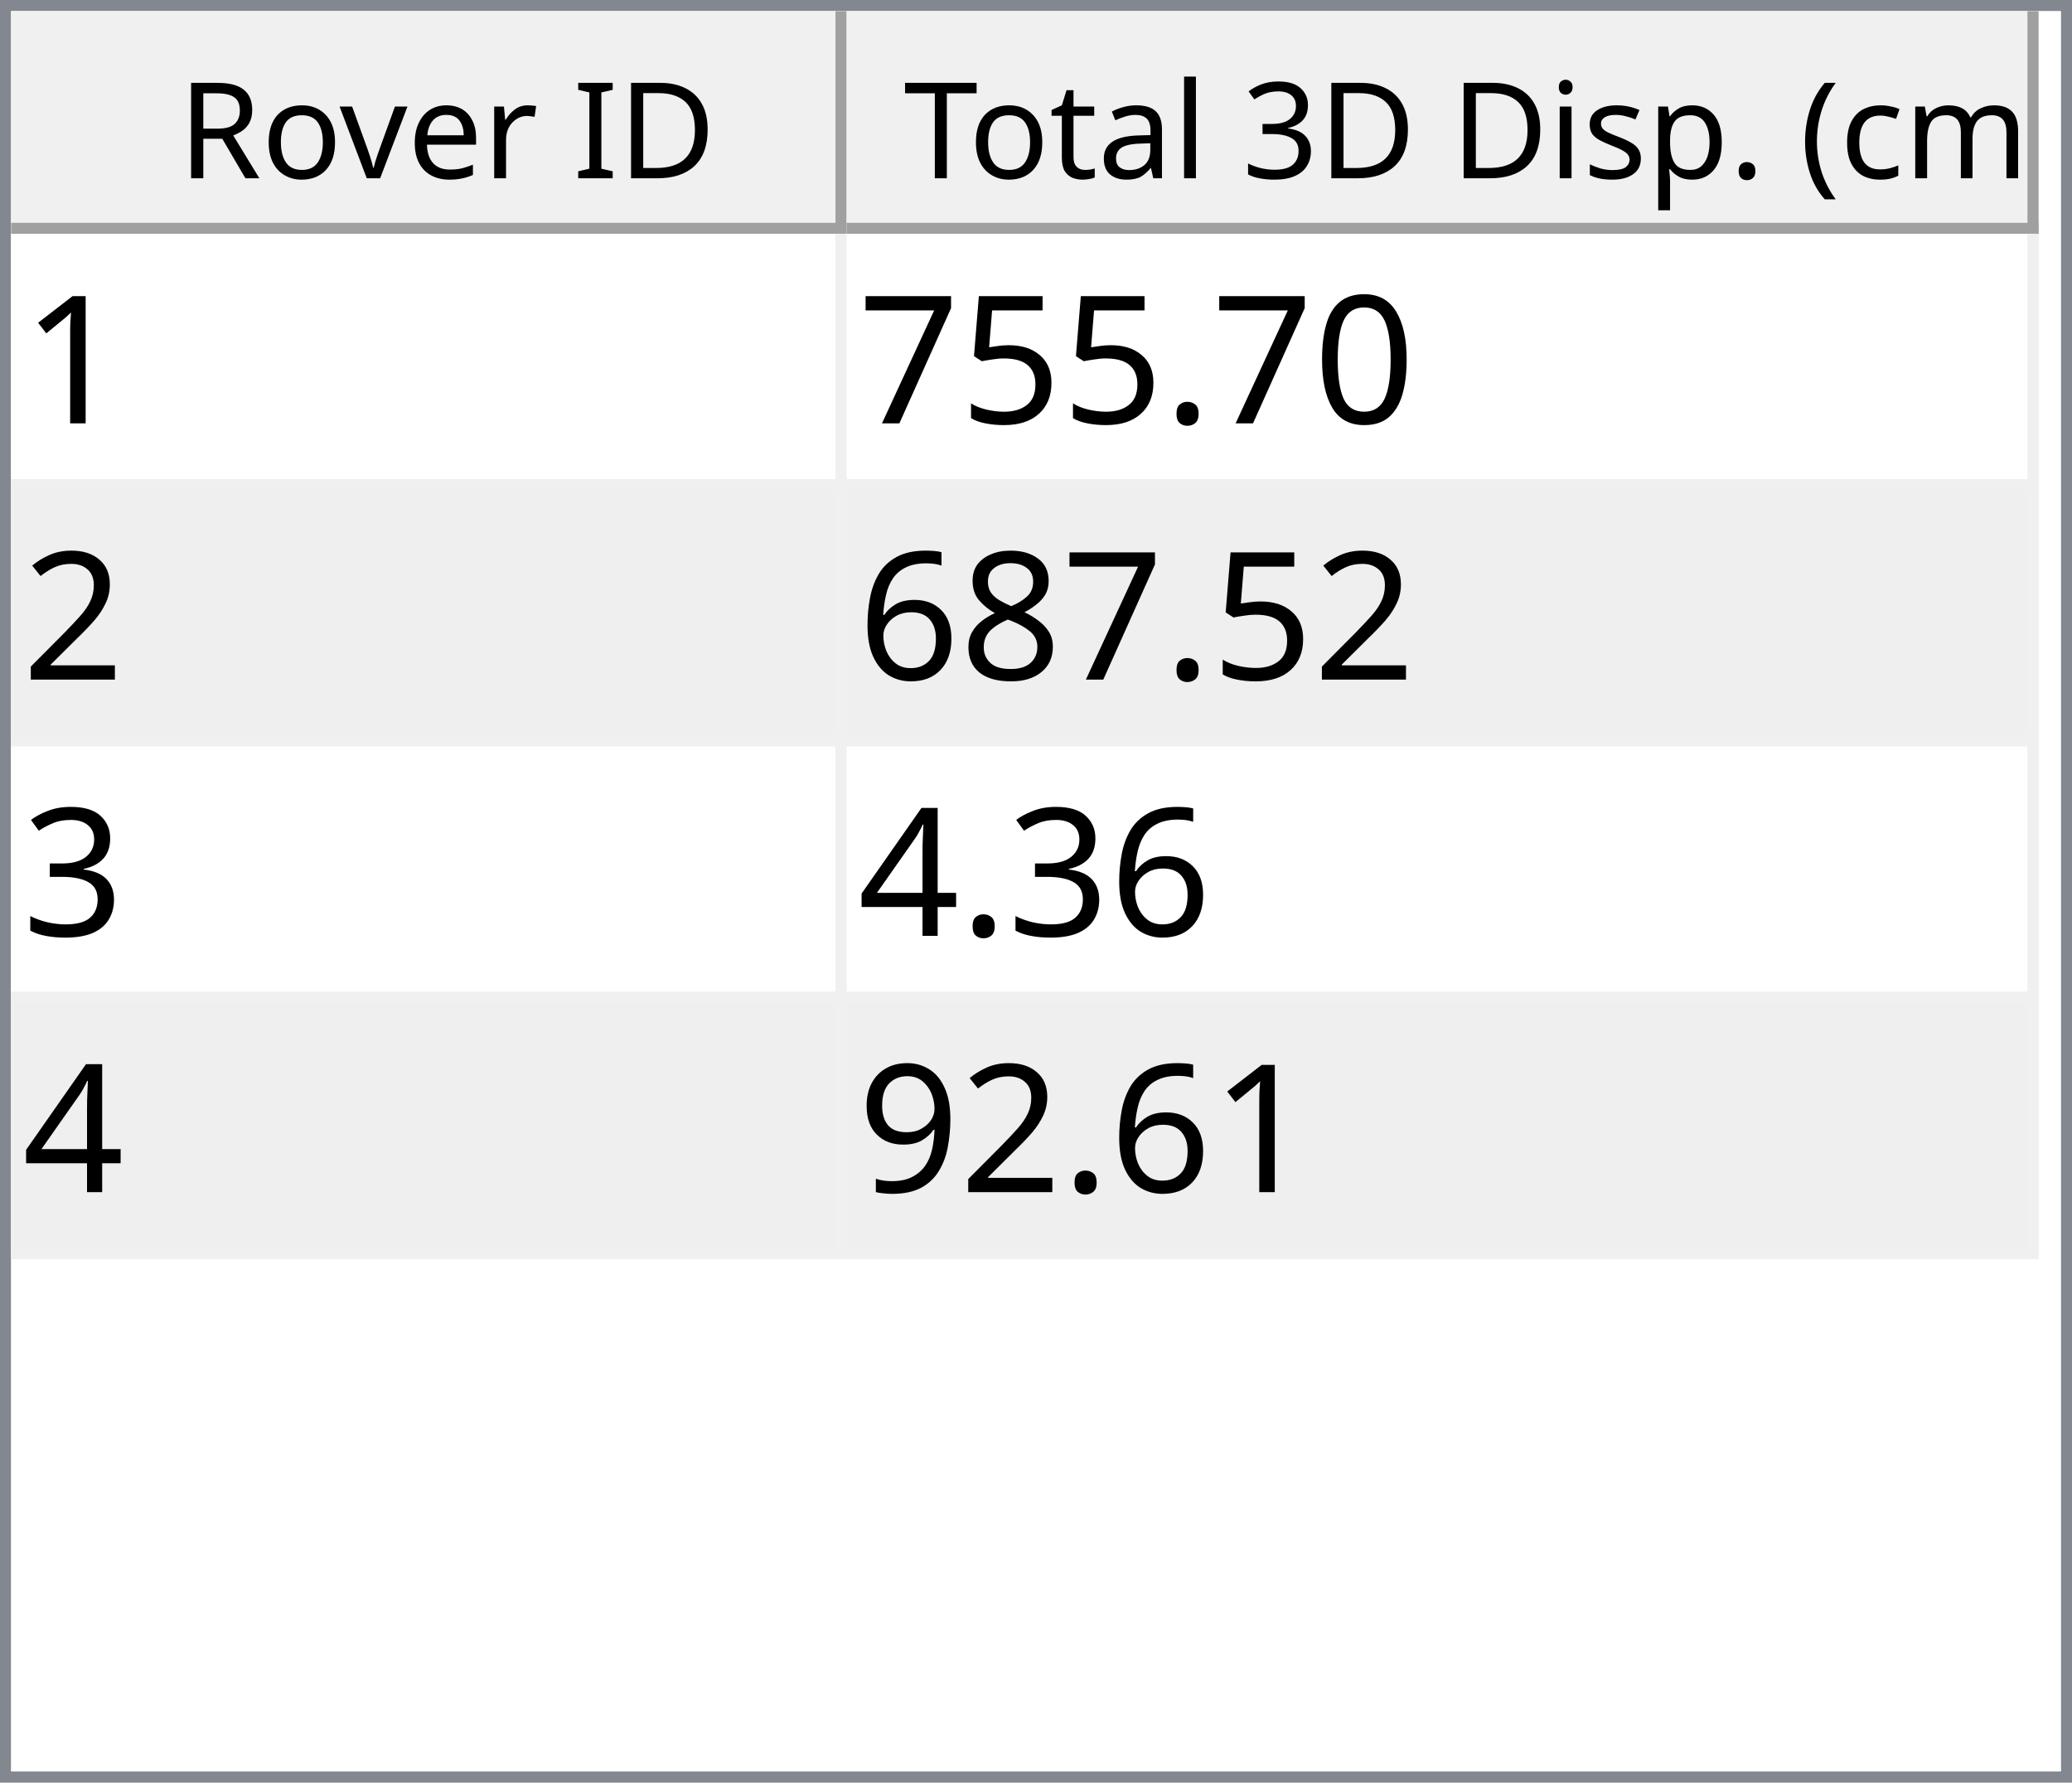
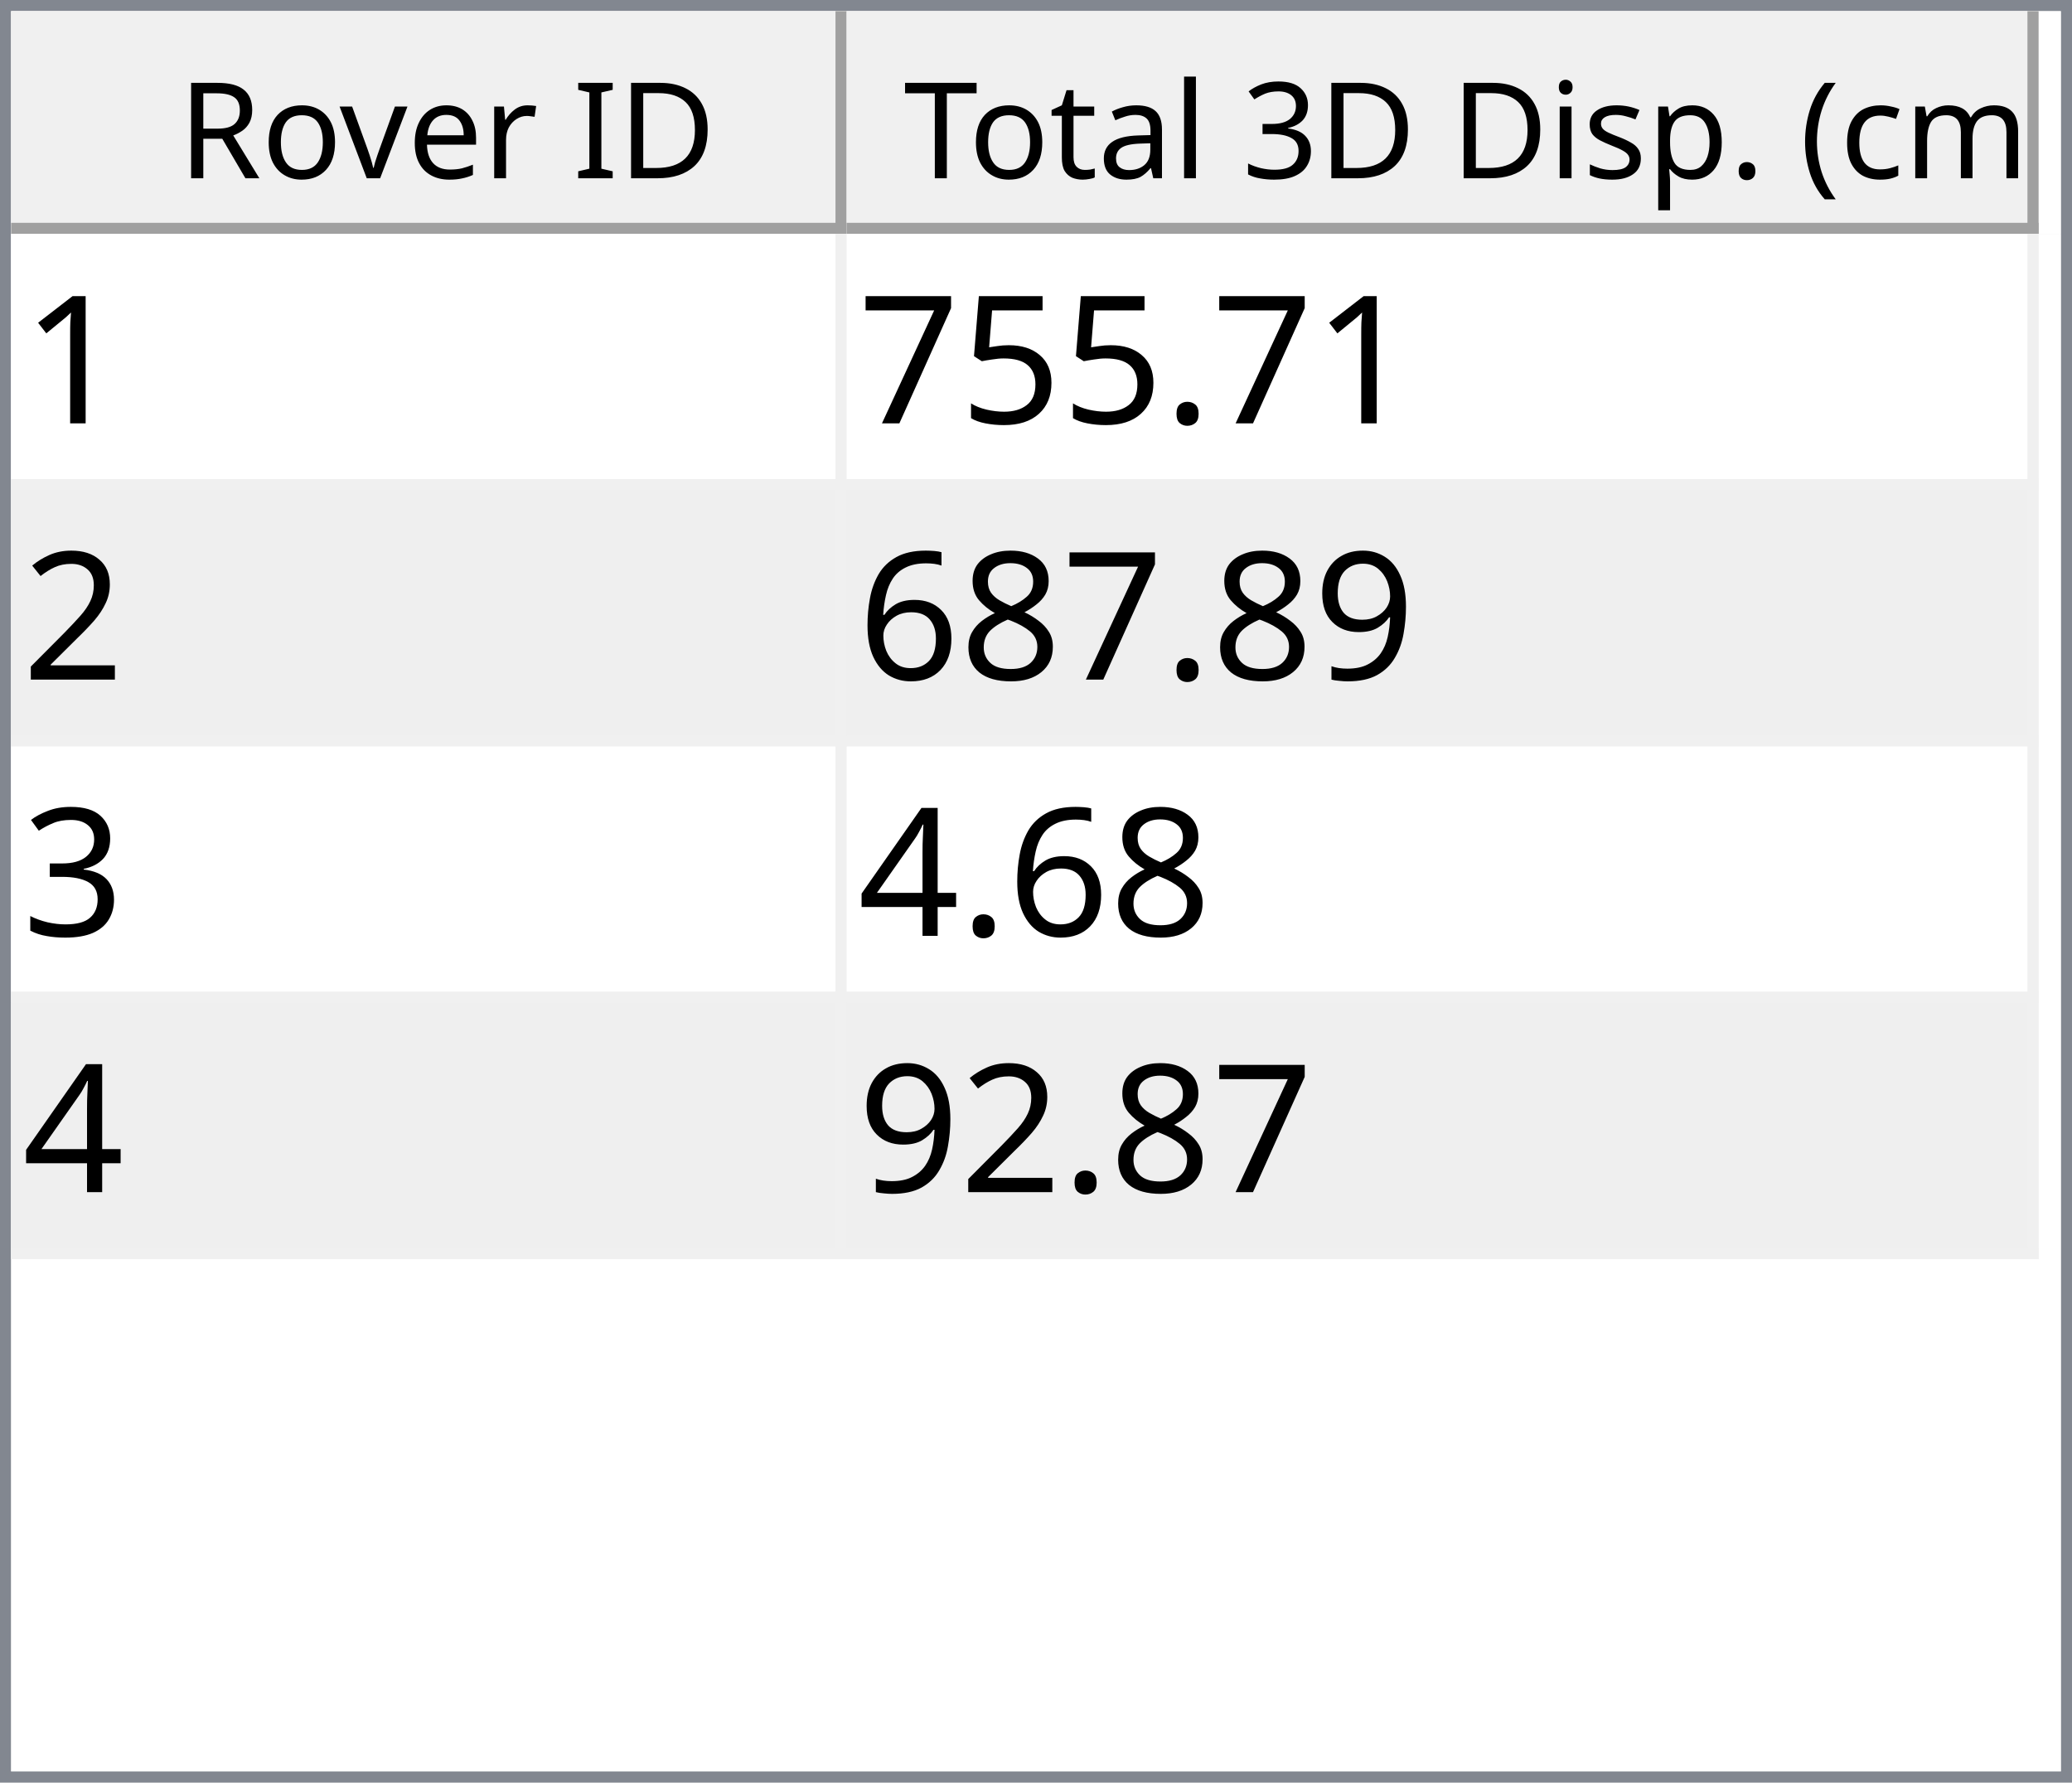
<svg xmlns="http://www.w3.org/2000/svg" style="fill-opacity:1; color-rendering:auto; color-interpolation:auto; text-rendering:auto; stroke:black; stroke-linecap:square; stroke-miterlimit:10; shape-rendering:auto; stroke-opacity:1; fill:black; stroke-dasharray:none; font-weight:normal; stroke-width:1; font-family:'Dialog'; font-style:normal; stroke-linejoin:miter; font-size:12px; stroke-dashoffset:0; image-rendering:auto;" width="186" height="160">
  <defs id="genericDefs" />
  <g>
    <defs id="defs1">
      <clipPath clipPathUnits="userSpaceOnUse" id="clipPath1">
        <path d="M0 0 L186 0 L186 160 L0 160 L0 0 Z" />
      </clipPath>
      <clipPath clipPathUnits="userSpaceOnUse" id="clipPath2">
        <path d="M0 0 L0 160 L186 160 L186 0 Z" />
      </clipPath>
      <clipPath clipPathUnits="userSpaceOnUse" id="clipPath3">
        <path d="M0 0 L0 20 L184 20 L184 0 Z" />
      </clipPath>
      <clipPath clipPathUnits="userSpaceOnUse" id="clipPath4">
        <path d="M0 0 L0 20 L75 20 L75 0 Z" />
      </clipPath>
      <clipPath clipPathUnits="userSpaceOnUse" id="clipPath5">
        <path d="M1 1 L1 19 L74 19 L74 1 Z" />
      </clipPath>
      <clipPath clipPathUnits="userSpaceOnUse" id="clipPath6">
        <path d="M0 0 L0 18 L73 18 L73 0 Z" />
      </clipPath>
      <clipPath clipPathUnits="userSpaceOnUse" id="clipPath7">
        <path d="M-0.5 -0.5 L-0.5 19.5 L74.5 19.5 L74.5 -0.5 Z" />
      </clipPath>
      <clipPath clipPathUnits="userSpaceOnUse" id="clipPath8">
        <path d="M0 0 L0 20 L107 20 L107 0 Z" />
      </clipPath>
      <clipPath clipPathUnits="userSpaceOnUse" id="clipPath9">
        <path d="M1 1 L1 19 L106 19 L106 1 Z" />
      </clipPath>
      <clipPath clipPathUnits="userSpaceOnUse" id="clipPath10">
        <path d="M0 0 L0 18 L105 18 L105 0 Z" />
      </clipPath>
      <clipPath clipPathUnits="userSpaceOnUse" id="clipPath11">
        <path d="M-0.5 -0.5 L-0.5 19.5 L106.5 19.5 L106.5 -0.5 Z" />
      </clipPath>
      <clipPath clipPathUnits="userSpaceOnUse" id="clipPath12">
        <path d="M0 0 L0 138 L184 138 L184 0 Z" />
      </clipPath>
      <clipPath clipPathUnits="userSpaceOnUse" id="clipPath13">
        <path d="M0 0 L0 92 L182 92 L182 0 Z" />
      </clipPath>
      <clipPath clipPathUnits="userSpaceOnUse" id="clipPath14">
        <path d="M-0.5 -0.5 L-0.5 91.5 L181.5 91.5 L181.5 -0.5 Z" />
      </clipPath>
      <clipPath clipPathUnits="userSpaceOnUse" id="clipPath15">
        <path d="M0 0 L0 22 L74 22 L74 0 Z" />
      </clipPath>
      <clipPath clipPathUnits="userSpaceOnUse" id="clipPath16">
        <path d="M0 0 L0 22 L106 22 L106 0 Z" />
      </clipPath>
      <font horiz-adv-x="64.551" id="font1">
        <font-face ascent="107.91" descent="25.098" units-per-em="100" style="font-style:normal; font-family:Segoe UI; font-weight:normal;" />
        <missing-glyph horiz-adv-x="64.551" d="M8.109 0 L8.109 68.266 L56.453 68.266 L56.453 0 L8.109 0 ZM15.328 7.234 L49.219 7.234 L49.219 61.031 L15.328 61.031 L15.328 7.234 Z" />
        <glyph unicode="D" horiz-adv-x="70.117" d="M9.188 0 L9.188 70.016 L28.516 70.016 Q65.531 70.016 65.531 35.891 Q65.531 19.672 55.25 9.836 Q44.969 0 27.734 0 L9.188 0 ZM17.391 62.594 L17.391 7.422 L27.828 7.422 Q41.609 7.422 49.273 14.797 Q56.938 22.172 56.938 35.688 Q56.938 62.594 28.328 62.594 L17.391 62.594 Z" />
        <glyph unicode="I" horiz-adv-x="26.611" d="M17.391 0 L9.188 0 L9.188 70.016 L17.391 70.016 L17.391 0 Z" />
        <glyph unicode=" " horiz-adv-x="27.393" d="" />
        <glyph unicode="r" horiz-adv-x="34.766" d="M34.188 41.891 Q32.078 43.5 28.125 43.5 Q23 43.5 19.555 38.672 Q16.109 33.844 16.109 25.484 L16.109 0 L8.109 0 L8.109 50 L16.109 50 L16.109 39.703 L16.312 39.703 Q18.016 44.969 21.531 47.922 Q25.047 50.875 29.391 50.875 Q32.516 50.875 34.188 50.203 L34.188 41.891 Z" />
        <glyph unicode="e" horiz-adv-x="52.295" d="M48.297 23 L12.984 23 Q13.188 14.656 17.484 10.109 Q21.781 5.562 29.297 5.562 Q37.75 5.562 44.828 11.141 L44.828 3.609 Q38.234 -1.172 27.391 -1.172 Q16.797 -1.172 10.742 5.641 Q4.688 12.453 4.688 24.812 Q4.688 36.469 11.305 43.82 Q17.922 51.172 27.734 51.172 Q37.547 51.172 42.922 44.828 Q48.297 38.484 48.297 27.203 L48.297 23 ZM40.094 29.781 Q40.047 36.719 36.75 40.578 Q33.453 44.438 27.594 44.438 Q21.922 44.438 17.969 40.383 Q14.016 36.328 13.094 29.781 L40.094 29.781 Z" />
        <glyph unicode="v" horiz-adv-x="47.9" d="M47.406 50 L27.484 0 L19.625 0 L0.688 50 L9.469 50 L22.172 13.672 Q23.578 9.672 23.922 6.688 L24.125 6.688 Q24.609 10.453 25.688 13.484 L38.969 50 L47.406 50 Z" />
        <glyph unicode="o" horiz-adv-x="58.594" d="M29 -1.172 Q17.922 -1.172 11.305 5.836 Q4.688 12.844 4.688 24.422 Q4.688 37.016 11.57 44.094 Q18.453 51.172 30.172 51.172 Q41.359 51.172 47.633 44.289 Q53.906 37.406 53.906 25.203 Q53.906 13.234 47.141 6.031 Q40.375 -1.172 29 -1.172 ZM29.594 44.438 Q21.875 44.438 17.383 39.188 Q12.891 33.938 12.891 24.703 Q12.891 15.828 17.43 10.695 Q21.969 5.562 29.594 5.562 Q37.359 5.562 41.531 10.594 Q45.703 15.625 45.703 24.906 Q45.703 34.281 41.531 39.359 Q37.359 44.438 29.594 44.438 Z" />
        <glyph unicode="R" horiz-adv-x="59.814" d="M59.375 0 L49.609 0 L37.891 19.625 Q36.281 22.359 34.766 24.289 Q33.25 26.219 31.664 27.438 Q30.078 28.656 28.25 29.219 Q26.422 29.781 24.125 29.781 L17.391 29.781 L17.391 0 L9.188 0 L9.188 70.016 L30.078 70.016 Q34.672 70.016 38.555 68.867 Q42.438 67.719 45.289 65.375 Q48.141 63.031 49.758 59.547 Q51.375 56.062 51.375 51.375 Q51.375 47.703 50.273 44.656 Q49.172 41.609 47.148 39.211 Q45.125 36.812 42.266 35.133 Q39.406 33.453 35.844 32.516 L35.844 32.328 Q37.594 31.547 38.891 30.547 Q40.188 29.547 41.359 28.18 Q42.531 26.812 43.68 25.078 Q44.828 23.344 46.234 21.047 L59.375 0 ZM17.391 62.594 L17.391 37.203 L28.516 37.203 Q31.594 37.203 34.203 38.133 Q36.812 39.062 38.719 40.797 Q40.625 42.531 41.703 45.047 Q42.781 47.562 42.781 50.688 Q42.781 56.297 39.141 59.445 Q35.5 62.594 28.609 62.594 L17.391 62.594 Z" />
        <glyph unicode=")" horiz-adv-x="30.176" d="M8.297 -15.922 L1.172 -15.922 Q16.406 2.344 16.406 26.812 Q16.406 51.469 1.078 70.016 L8.297 70.016 Q23.531 52.156 23.531 26.703 Q23.531 1.375 8.297 -15.922 Z" />
        <glyph unicode="m" horiz-adv-x="86.133" d="M79.109 0 L71.094 0 L71.094 28.719 Q71.094 37.016 68.531 40.727 Q65.969 44.438 59.906 44.438 Q54.781 44.438 51.195 39.75 Q47.609 35.062 47.609 28.516 L47.609 0 L39.594 0 L39.594 29.688 Q39.594 44.438 28.219 44.438 Q22.953 44.438 19.531 40.016 Q16.109 35.594 16.109 28.516 L16.109 0 L8.109 0 L8.109 50 L16.109 50 L16.109 42.094 L16.312 42.094 Q21.625 51.172 31.844 51.172 Q36.969 51.172 40.773 48.312 Q44.578 45.453 46 40.828 Q51.562 51.172 62.594 51.172 Q79.109 51.172 79.109 30.812 L79.109 0 Z" />
        <glyph unicode="c" horiz-adv-x="46.191" d="M42.188 2.297 Q36.422 -1.172 28.516 -1.172 Q17.828 -1.172 11.258 5.789 Q4.688 12.75 4.688 23.828 Q4.688 36.188 11.766 43.68 Q18.844 51.172 30.672 51.172 Q37.25 51.172 42.281 48.734 L42.281 40.531 Q36.719 44.438 30.375 44.438 Q22.703 44.438 17.797 38.945 Q12.891 33.453 12.891 24.516 Q12.891 15.719 17.508 10.641 Q22.125 5.562 29.891 5.562 Q36.422 5.562 42.188 9.906 L42.188 2.297 Z" />
        <glyph unicode="(" horiz-adv-x="30.176" d="M29.109 -15.922 L21.969 -15.922 Q6.844 1.375 6.844 26.703 Q6.844 52.156 21.969 70.016 L29.203 70.016 Q13.875 51.469 13.875 26.812 Q13.875 2.344 29.109 -15.922 Z" />
        <glyph unicode="." horiz-adv-x="21.68" d="M10.891 -1.078 Q8.641 -1.078 7.055 0.539 Q5.469 2.156 5.469 4.391 Q5.469 6.641 7.055 8.273 Q8.641 9.906 10.891 9.906 Q13.188 9.906 14.797 8.273 Q16.406 6.641 16.406 4.391 Q16.406 2.156 14.797 0.539 Q13.188 -1.078 10.891 -1.078 Z" />
        <glyph unicode="p" horiz-adv-x="58.789" d="M16.312 7.234 L16.109 7.234 L16.109 -23 L8.109 -23 L8.109 50 L16.109 50 L16.109 41.219 L16.312 41.219 Q22.219 51.172 33.594 51.172 Q43.266 51.172 48.688 44.461 Q54.109 37.75 54.109 26.469 Q54.109 13.922 48 6.375 Q41.891 -1.172 31.297 -1.172 Q21.578 -1.172 16.312 7.234 ZM16.109 27.391 L16.109 20.406 Q16.109 14.203 20.141 9.883 Q24.172 5.562 30.375 5.562 Q37.641 5.562 41.773 11.133 Q45.906 16.703 45.906 26.609 Q45.906 34.969 42.047 39.703 Q38.188 44.438 31.594 44.438 Q24.609 44.438 20.359 39.578 Q16.109 34.719 16.109 27.391 Z" />
        <glyph unicode="s" horiz-adv-x="42.432" d="M5.078 1.812 L5.078 10.406 Q11.625 5.562 19.484 5.562 Q30.031 5.562 30.031 12.594 Q30.031 14.594 29.125 15.992 Q28.219 17.391 26.68 18.461 Q25.141 19.531 23.07 20.383 Q21 21.234 18.609 22.172 Q15.281 23.484 12.766 24.828 Q10.25 26.172 8.57 27.859 Q6.891 29.547 6.031 31.695 Q5.172 33.844 5.172 36.719 Q5.172 40.234 6.789 42.945 Q8.406 45.656 11.086 47.484 Q13.766 49.312 17.211 50.242 Q20.656 51.172 24.312 51.172 Q30.812 51.172 35.938 48.922 L35.938 40.828 Q30.422 44.438 23.25 44.438 Q21 44.438 19.195 43.922 Q17.391 43.406 16.094 42.477 Q14.797 41.547 14.086 40.258 Q13.375 38.969 13.375 37.406 Q13.375 35.453 14.086 34.133 Q14.797 32.812 16.164 31.789 Q17.531 30.766 19.484 29.938 Q21.438 29.109 23.922 28.125 Q27.25 26.859 29.883 25.516 Q32.516 24.172 34.375 22.484 Q36.234 20.797 37.234 18.602 Q38.234 16.406 38.234 13.375 Q38.234 9.672 36.602 6.938 Q34.969 4.203 32.234 2.398 Q29.5 0.594 25.93 -0.289 Q22.359 -1.172 18.453 -1.172 Q10.75 -1.172 5.078 1.812 Z" />
        <glyph unicode="i" horiz-adv-x="24.219" d="M12.203 62.703 Q10.062 62.703 8.547 64.164 Q7.031 65.625 7.031 67.875 Q7.031 70.125 8.547 71.609 Q10.062 73.094 12.203 73.094 Q14.406 73.094 15.945 71.609 Q17.484 70.125 17.484 67.875 Q17.484 65.719 15.945 64.211 Q14.406 62.703 12.203 62.703 ZM16.109 0 L8.109 0 L8.109 50 L16.109 50 L16.109 0 Z" />
        <glyph unicode="3" horiz-adv-x="53.906" d="M46.531 19.828 Q46.531 15.094 44.75 11.211 Q42.969 7.328 39.719 4.57 Q36.469 1.812 31.93 0.297 Q27.391 -1.219 21.922 -1.219 Q11.922 -1.219 6 2.594 L6 11.188 Q13.094 5.609 22.219 5.609 Q25.875 5.609 28.828 6.539 Q31.781 7.469 33.906 9.227 Q36.031 10.984 37.18 13.477 Q38.328 15.969 38.328 19.094 Q38.328 32.812 18.797 32.812 L12.984 32.812 L12.984 39.594 L18.5 39.594 Q35.797 39.594 35.797 52.484 Q35.797 64.406 22.609 64.406 Q15.188 64.406 8.688 59.422 L8.688 67.188 Q15.375 71.188 24.609 71.188 Q29 71.188 32.57 69.969 Q36.141 68.75 38.68 66.555 Q41.219 64.359 42.609 61.281 Q44 58.203 44 54.5 Q44 40.672 30.031 36.719 L30.031 36.531 Q33.594 36.141 36.625 34.797 Q39.656 33.453 41.852 31.305 Q44.047 29.156 45.289 26.25 Q46.531 23.344 46.531 19.828 Z" />
        <glyph unicode="l" horiz-adv-x="24.219" d="M16.109 0 L8.109 0 L8.109 74.031 L16.109 74.031 L16.109 0 Z" />
        <glyph unicode="a" horiz-adv-x="50.879" d="M43.891 0 L35.891 0 L35.891 7.812 L35.688 7.812 Q30.469 -1.172 20.312 -1.172 Q12.844 -1.172 8.617 2.781 Q4.391 6.734 4.391 13.281 Q4.391 27.297 20.906 29.594 L35.891 31.688 Q35.891 44.438 25.594 44.438 Q16.547 44.438 9.281 38.281 L9.281 46.484 Q16.656 51.172 26.266 51.172 Q43.891 51.172 43.891 32.516 L43.891 0 ZM35.891 25.297 L23.828 23.641 Q18.266 22.859 15.43 20.875 Q12.594 18.891 12.594 13.875 Q12.594 10.203 15.211 7.883 Q17.828 5.562 22.172 5.562 Q28.125 5.562 32.008 9.742 Q35.891 13.922 35.891 20.312 L35.891 25.297 Z" />
        <glyph unicode="t" horiz-adv-x="33.887" d="M31.297 0.484 Q28.469 -1.078 23.828 -1.078 Q10.688 -1.078 10.688 13.578 L10.688 43.172 L2.094 43.172 L2.094 50 L10.688 50 L10.688 62.203 L18.703 64.797 L18.703 50 L31.297 50 L31.297 43.172 L18.703 43.172 L18.703 14.984 Q18.703 9.969 20.414 7.82 Q22.125 5.672 26.078 5.672 Q29.109 5.672 31.297 7.328 L31.297 0.484 Z" />
        <glyph unicode="T" horiz-adv-x="52.393" d="M50.594 62.594 L30.375 62.594 L30.375 0 L22.172 0 L22.172 62.594 L2 62.594 L2 70.016 L50.594 70.016 L50.594 62.594 Z" />
      </font>
      <font horiz-adv-x="75.0" id="font2">
        <font-face ascent="100.537" descent="21.973" units-per-em="100" style="font-style:normal; font-family:sans-serif; font-weight:normal;" />
        <missing-glyph horiz-adv-x="75.0" d="M12.5 0 L12.5 62.5 L62.5 62.5 L62.5 0 L12.5 0 ZM14.062 1.562 L60.938 1.562 L60.938 60.938 L14.062 60.938 L14.062 1.562 Z" />
        <glyph unicode="1" horiz-adv-x="55.615" d="M37.25 0 L28.469 0 L28.469 56 Q25.297 52.984 20.141 49.953 Q14.984 46.922 10.891 45.406 L10.891 53.906 Q18.266 57.375 23.781 62.305 Q29.297 67.234 31.594 71.875 L37.25 71.875 L37.25 0 Z" />
-         <glyph unicode="0" horiz-adv-x="55.615" d="M4.156 35.297 Q4.156 48 6.766 55.742 Q9.375 63.484 14.523 67.68 Q19.672 71.875 27.484 71.875 Q33.25 71.875 37.594 69.555 Q41.938 67.234 44.773 62.867 Q47.609 58.5 49.219 52.227 Q50.828 45.953 50.828 35.297 Q50.828 22.703 48.242 14.969 Q45.656 7.234 40.508 3.008 Q35.359 -1.219 27.484 -1.219 Q17.141 -1.219 11.234 6.203 Q4.156 15.141 4.156 35.297 ZM13.188 35.297 Q13.188 17.672 17.312 11.836 Q21.438 6 27.484 6 Q33.547 6 37.672 11.859 Q41.797 17.719 41.797 35.297 Q41.797 52.984 37.672 58.789 Q33.547 64.594 27.391 64.594 Q21.344 64.594 17.719 59.469 Q13.188 52.938 13.188 35.297 Z" />
        <glyph unicode="." horiz-adv-x="27.783" d="M9.078 0 L9.078 10.016 L19.094 10.016 L19.094 0 L9.078 0 Z" />
        <glyph unicode="5" horiz-adv-x="55.615" d="M4.156 18.75 L13.375 19.531 Q14.406 12.797 18.141 9.398 Q21.875 6 27.156 6 Q33.5 6 37.891 10.789 Q42.281 15.578 42.281 23.484 Q42.281 31 38.062 35.352 Q33.844 39.703 27 39.703 Q22.75 39.703 19.336 37.773 Q15.922 35.844 13.969 32.766 L5.719 33.844 L12.641 70.609 L48.25 70.609 L48.25 62.203 L19.672 62.203 L15.828 42.969 Q22.266 47.469 29.344 47.469 Q38.719 47.469 45.164 40.969 Q51.609 34.469 51.609 24.266 Q51.609 14.547 45.953 7.469 Q39.062 -1.219 27.156 -1.219 Q17.391 -1.219 11.211 4.25 Q5.031 9.719 4.156 18.75 Z" />
        <glyph unicode="7" horiz-adv-x="55.615" d="M4.734 62.203 L4.734 70.656 L51.078 70.656 L51.078 63.812 Q44.234 56.547 37.523 44.484 Q30.812 32.422 27.156 19.672 Q24.516 10.688 23.781 0 L14.75 0 Q14.891 8.453 18.062 20.414 Q21.234 32.375 27.172 43.484 Q33.109 54.594 39.797 62.203 L4.734 62.203 Z" />
        <glyph unicode="2" horiz-adv-x="55.615" d="M50.344 8.453 L50.344 0 L3.031 0 Q2.938 3.172 4.047 6.109 Q5.859 10.938 9.836 15.625 Q13.812 20.312 21.344 26.469 Q33.016 36.031 37.117 41.625 Q41.219 47.219 41.219 52.203 Q41.219 57.422 37.477 61.008 Q33.734 64.594 27.734 64.594 Q21.391 64.594 17.578 60.789 Q13.766 56.984 13.719 50.25 L4.688 51.172 Q5.609 61.281 11.664 66.578 Q17.719 71.875 27.938 71.875 Q38.234 71.875 44.242 66.164 Q50.25 60.453 50.25 52 Q50.25 47.703 48.492 43.555 Q46.734 39.406 42.656 34.812 Q38.578 30.219 29.109 22.219 Q21.188 15.578 18.945 13.211 Q16.703 10.844 15.234 8.453 L50.344 8.453 Z" />
+         <glyph unicode="9" horiz-adv-x="55.615" d="M5.469 16.547 L13.922 17.328 Q14.984 11.375 18.016 8.688 Q21.047 6 25.781 6 Q29.828 6 32.883 7.859 Q35.938 9.719 37.891 12.82 Q39.844 15.922 41.164 21.195 Q42.484 26.469 42.484 31.938 Q42.484 32.516 42.438 33.688 Q39.797 29.5 35.234 26.883 Q30.672 24.266 25.344 24.266 Q16.453 24.266 10.305 30.711 Q4.156 37.156 4.156 47.703 Q4.156 58.594 10.578 65.234 Q17 71.875 26.656 71.875 Q33.641 71.875 39.43 68.117 Q45.219 64.359 48.219 57.398 Q51.219 50.438 51.219 37.25 Q51.219 23.531 48.242 15.406 Q45.266 7.281 39.383 3.031 Q33.5 -1.219 25.594 -1.219 Q17.188 -1.219 11.867 3.445 Q6.547 8.109 5.469 16.547 ZM41.453 48.141 Q41.453 55.719 37.43 60.156 Q33.406 64.594 27.734 64.594 Q21.875 64.594 17.531 59.812 Q13.188 55.031 13.188 47.406 Q13.188 40.578 17.312 36.305 Q21.438 32.031 27.484 32.031 Q33.594 32.031 37.523 36.305 Q41.453 40.578 41.453 48.141 Z" />
        <glyph unicode="8" horiz-adv-x="55.615" d="M17.672 38.812 Q12.203 40.828 9.57 44.539 Q6.938 48.25 6.938 53.422 Q6.938 61.234 12.555 66.555 Q18.172 71.875 27.484 71.875 Q36.859 71.875 42.578 66.43 Q48.297 60.984 48.297 53.172 Q48.297 48.188 45.68 44.508 Q43.062 40.828 37.75 38.812 Q44.344 36.672 47.781 31.883 Q51.219 27.094 51.219 20.453 Q51.219 11.281 44.727 5.031 Q38.234 -1.219 27.641 -1.219 Q17.047 -1.219 10.547 5.055 Q4.047 11.328 4.047 20.703 Q4.047 27.688 7.594 32.398 Q11.141 37.109 17.672 38.812 ZM15.922 53.719 Q15.922 48.641 19.195 45.414 Q22.469 42.188 27.688 42.188 Q32.766 42.188 36.016 45.383 Q39.266 48.578 39.266 53.219 Q39.266 58.062 35.914 61.359 Q32.562 64.656 27.594 64.656 Q22.562 64.656 19.242 61.43 Q15.922 58.203 15.922 53.719 ZM13.094 20.656 Q13.094 16.891 14.875 13.375 Q16.656 9.859 20.172 7.93 Q23.688 6 27.734 6 Q34.031 6 38.133 10.055 Q42.234 14.109 42.234 20.359 Q42.234 26.703 38.016 30.859 Q33.797 35.016 27.438 35.016 Q21.234 35.016 17.164 30.914 Q13.094 26.812 13.094 20.656 Z" />
        <glyph unicode="6" horiz-adv-x="55.615" d="M49.75 54.047 L41.016 53.375 Q39.844 58.547 37.703 60.891 Q34.125 64.656 28.906 64.656 Q24.703 64.656 21.531 62.312 Q17.391 59.281 14.992 53.469 Q12.594 47.656 12.5 36.922 Q15.672 41.75 20.266 44.094 Q24.859 46.438 29.891 46.438 Q38.672 46.438 44.852 39.969 Q51.031 33.5 51.031 23.25 Q51.031 16.5 48.125 10.719 Q45.219 4.938 40.141 1.859 Q35.062 -1.219 28.609 -1.219 Q17.625 -1.219 10.695 6.859 Q3.766 14.938 3.766 33.5 Q3.766 54.25 11.422 63.672 Q18.109 71.875 29.438 71.875 Q37.891 71.875 43.289 67.141 Q48.688 62.406 49.75 54.047 ZM13.875 23.188 Q13.875 18.656 15.797 14.508 Q17.719 10.359 21.188 8.18 Q24.656 6 28.469 6 Q34.031 6 38.039 10.492 Q42.047 14.984 42.047 22.703 Q42.047 30.125 38.086 34.398 Q34.125 38.672 28.125 38.672 Q22.172 38.672 18.023 34.398 Q13.875 30.125 13.875 23.188 Z" />
        <glyph unicode="3" horiz-adv-x="55.615" d="M4.203 18.891 L12.984 20.062 Q14.5 12.594 18.141 9.297 Q21.781 6 27 6 Q33.203 6 37.477 10.297 Q41.75 14.594 41.75 20.953 Q41.75 27 37.797 30.93 Q33.844 34.859 27.734 34.859 Q25.25 34.859 21.531 33.891 L22.516 41.609 Q23.391 41.5 23.922 41.5 Q29.547 41.5 34.039 44.43 Q38.531 47.359 38.531 53.469 Q38.531 58.297 35.258 61.477 Q31.984 64.656 26.812 64.656 Q21.688 64.656 18.266 61.43 Q14.844 58.203 13.875 51.766 L5.078 53.328 Q6.688 62.156 12.398 67.016 Q18.109 71.875 26.609 71.875 Q32.469 71.875 37.398 69.359 Q42.328 66.844 44.945 62.5 Q47.562 58.156 47.562 53.266 Q47.562 48.641 45.07 44.828 Q42.578 41.016 37.703 38.766 Q44.047 37.312 47.562 32.695 Q51.078 28.078 51.078 21.141 Q51.078 11.766 44.242 5.25 Q37.406 -1.266 26.953 -1.266 Q17.531 -1.266 11.305 4.352 Q5.078 9.969 4.203 18.891 Z" />
        <glyph unicode="4" horiz-adv-x="55.615" d="M32.328 0 L32.328 17.141 L1.266 17.141 L1.266 25.203 L33.938 71.578 L41.109 71.578 L41.109 25.203 L50.781 25.203 L50.781 17.141 L41.109 17.141 L41.109 0 L32.328 0 ZM32.328 25.203 L32.328 57.469 L9.906 25.203 L32.328 25.203 Z" />
-         <glyph unicode="9" horiz-adv-x="55.615" d="M5.469 16.547 L13.922 17.328 Q14.984 11.375 18.016 8.688 Q21.047 6 25.781 6 Q29.828 6 32.883 7.859 Q35.938 9.719 37.891 12.82 Q39.844 15.922 41.164 21.195 Q42.484 26.469 42.484 31.938 Q42.484 32.516 42.438 33.688 Q39.797 29.5 35.234 26.883 Q30.672 24.266 25.344 24.266 Q16.453 24.266 10.305 30.711 Q4.156 37.156 4.156 47.703 Q4.156 58.594 10.578 65.234 Q17 71.875 26.656 71.875 Q33.641 71.875 39.43 68.117 Q45.219 64.359 48.219 57.398 Q51.219 50.438 51.219 37.25 Q51.219 23.531 48.242 15.406 Q45.266 7.281 39.383 3.031 Q33.5 -1.219 25.594 -1.219 Q17.188 -1.219 11.867 3.445 Q6.547 8.109 5.469 16.547 ZM41.453 48.141 Q41.453 55.719 37.43 60.156 Q33.406 64.594 27.734 64.594 Q21.875 64.594 17.531 59.812 Q13.188 55.031 13.188 47.406 Q13.188 40.578 17.312 36.305 Q21.438 32.031 27.484 32.031 Q33.594 32.031 37.523 36.305 Q41.453 40.578 41.453 48.141 Z" />
      </font>
    </defs>
    <g style="fill:white; stroke:white;">
      <rect x="0" y="0" width="186" style="clip-path:url(#clipPath1); stroke:none;" height="160" />
    </g>
    <g style="fill:white; text-rendering:optimizeSpeed; color-rendering:optimizeSpeed; image-rendering:optimizeSpeed; shape-rendering:crispEdges; stroke:white; color-interpolation:sRGB;">
      <rect x="0" width="186" height="160" y="0" style="stroke:none;" />
      <path style="stroke:none;" d="M0 160 L186 160 L186 0 L0 0 Z" />
    </g>
    <g style="fill:rgb(240,240,240); font-family:'Segoe UI'; stroke:rgb(240,240,240);">
      <rect x="0" y="0" width="186" style="clip-path:url(#clipPath2); stroke:none;" height="160" />
    </g>
    <g style="fill:rgb(130,135,144); font-family:'Segoe UI'; stroke:rgb(130,135,144);">
      <path d="M0 0 L186 0 L186 160 L0 160 L0 0 ZM1 1 L185 1 L185 159 L1 159 L1 1 Z" style="fill-rule:evenodd; clip-path:url(#clipPath2); stroke:none;" />
    </g>
    <g style="fill:white; font-family:'Segoe UI'; stroke:white;" transform="translate(1,1)">
      <rect x="0" y="0" width="184" style="clip-path:url(#clipPath3); stroke:none;" height="20" />
    </g>
    <g style="fill:rgb(240,240,240); font-family:'Segoe UI'; stroke:rgb(240,240,240);" transform="translate(1,1)">
      <rect x="0" y="0" width="75" style="clip-path:url(#clipPath4); stroke:none;" height="20" />
    </g>
    <g style="font-family:'Segoe UI';" transform="translate(2,2)">
      <text x="14" xml:space="preserve" y="14" style="clip-path:url(#clipPath6); stroke:none;">Rover ID</text>
    </g>
    <g style="fill:rgb(160,160,160); font-family:'Segoe UI'; stroke:rgb(160,160,160); stroke-linejoin:bevel;" transform="translate(1.5,1.5)">
      <line x1="74" x2="74" y1="0" style="fill:none; clip-path:url(#clipPath7);" y2="19" />
    </g>
    <g style="fill:rgb(160,160,160); font-family:'Segoe UI'; stroke:rgb(160,160,160); stroke-linejoin:bevel;" transform="matrix(1,0,0,1,1,1) translate(0.5,0.5)">
      <line x1="0" x2="74" y1="19" style="fill:none; clip-path:url(#clipPath7);" y2="19" />
    </g>
    <g style="fill:rgb(240,240,240); font-family:'Segoe UI'; stroke:rgb(240,240,240);" transform="translate(76,1)">
      <rect x="0" y="0" width="107" style="clip-path:url(#clipPath8); stroke:none;" height="20" />
    </g>
    <g style="font-family:'Segoe UI';" transform="translate(77,2)">
      <text x="1" xml:space="preserve" y="14" style="clip-path:url(#clipPath10); stroke:none;"> Total 3D Disp. (cm)</text>
    </g>
    <g style="fill:rgb(160,160,160); font-family:'Segoe UI'; stroke:rgb(160,160,160); stroke-linejoin:bevel;" transform="translate(76.5,1.5)">
      <line x1="106" x2="106" y1="0" style="fill:none; clip-path:url(#clipPath11);" y2="19" />
    </g>
    <g style="fill:rgb(160,160,160); font-family:'Segoe UI'; stroke:rgb(160,160,160); stroke-linejoin:bevel;" transform="matrix(1,0,0,1,76,1) translate(0.5,0.5)">
      <line x1="0" x2="106" y1="19" style="fill:none; clip-path:url(#clipPath11);" y2="19" />
    </g>
    <g style="fill:white; font-family:'Segoe UI'; stroke:white;" transform="translate(1,21)">
      <rect x="0" y="0" width="184" style="clip-path:url(#clipPath12); stroke:none;" height="138" />
    </g>
    <g style="fill:rgb(240,240,240); font-size:16px; font-family:sans-serif; stroke:rgb(240,240,240);" transform="translate(1,21)">
      <rect x="0" y="0" width="182" style="clip-path:url(#clipPath13); stroke:none;" height="92" />
      <line transform="translate(0.5,0.5)" x1="0" x2="181" y1="22" style="clip-path:url(#clipPath14); fill:none; stroke-linejoin:bevel;" y2="22" />
    </g>
    <g transform="matrix(1,0,0,1,1,21) translate(0.5,0.5)" style="fill:rgb(240,240,240); font-size:16px; font-family:sans-serif; stroke:rgb(240,240,240); stroke-linejoin:bevel;">
      <line x1="0" x2="181" y1="45" style="fill:none; clip-path:url(#clipPath14);" y2="45" />
    </g>
    <g transform="matrix(1,0,0,1,1,21) translate(0.5,0.5)" style="fill:rgb(240,240,240); font-size:16px; font-family:sans-serif; stroke:rgb(240,240,240); stroke-linejoin:bevel;">
      <line x1="0" x2="181" y1="68" style="fill:none; clip-path:url(#clipPath14);" y2="68" />
    </g>
    <g transform="matrix(1,0,0,1,1,21) translate(0.5,0.5)" style="fill:rgb(240,240,240); font-size:16px; font-family:sans-serif; stroke:rgb(240,240,240); stroke-linejoin:bevel;">
      <line x1="0" x2="181" y1="91" style="fill:none; clip-path:url(#clipPath14);" y2="91" />
    </g>
    <g transform="matrix(1,0,0,1,1,21) translate(0.5,0.5)" style="fill:rgb(240,240,240); font-size:16px; font-family:sans-serif; stroke:rgb(240,240,240); stroke-linejoin:bevel;">
      <line x1="74" x2="74" y1="0" style="fill:none; clip-path:url(#clipPath14);" y2="91" />
    </g>
    <g transform="matrix(1,0,0,1,1,21) translate(0.5,0.5)" style="fill:rgb(240,240,240); font-size:16px; font-family:sans-serif; stroke:rgb(240,240,240); stroke-linejoin:bevel;">
      <line x1="181" x2="181" y1="0" style="fill:none; clip-path:url(#clipPath14);" y2="91" />
    </g>
    <g style="fill:white; font-size:16px; font-family:sans-serif; stroke:white;" transform="matrix(1,0,0,1,1,21)">
      <rect x="0" y="0" width="74" style="clip-path:url(#clipPath15); stroke:none;" height="22" />
      <text x="1" y="17" style="fill:black; clip-path:url(#clipPath15); stroke:none;" xml:space="preserve">1</text>
    </g>
    <g style="fill:white; font-size:16px; font-family:sans-serif; stroke:white;" transform="matrix(1,0,0,1,1,21) translate(75,0)">
      <rect x="0" y="0" width="106" style="clip-path:url(#clipPath16); stroke:none;" height="22" />
-       <text x="1" y="17" style="fill:black; clip-path:url(#clipPath16); stroke:none;" xml:space="preserve">755.70</text>
+       <text x="1" y="17" style="fill:black; clip-path:url(#clipPath16); stroke:none;" xml:space="preserve">755.71</text>
    </g>
    <g style="fill:rgb(239,239,239); font-size:16px; font-family:sans-serif; stroke:rgb(239,239,239);" transform="matrix(1,0,0,1,1,21) translate(0,23)">
      <rect x="0" y="0" width="74" style="clip-path:url(#clipPath15); stroke:none;" height="22" />
      <text x="1" y="17" style="fill:black; clip-path:url(#clipPath15); stroke:none;" xml:space="preserve">2</text>
    </g>
    <g style="fill:rgb(239,239,239); font-size:16px; font-family:sans-serif; stroke:rgb(239,239,239);" transform="matrix(1,0,0,1,1,21) translate(75,23)">
      <rect x="0" y="0" width="106" style="clip-path:url(#clipPath16); stroke:none;" height="22" />
-       <text x="1" y="17" style="fill:black; clip-path:url(#clipPath16); stroke:none;" xml:space="preserve">687.52</text>
+       <text x="1" y="17" style="fill:black; clip-path:url(#clipPath16); stroke:none;" xml:space="preserve">687.89</text>
    </g>
    <g style="fill:white; font-size:16px; font-family:sans-serif; stroke:white;" transform="matrix(1,0,0,1,1,21) translate(0,46)">
      <rect x="0" y="0" width="74" style="clip-path:url(#clipPath15); stroke:none;" height="22" />
      <text x="1" y="17" style="fill:black; clip-path:url(#clipPath15); stroke:none;" xml:space="preserve">3</text>
    </g>
    <g style="fill:white; font-size:16px; font-family:sans-serif; stroke:white;" transform="matrix(1,0,0,1,1,21) translate(75,46)">
      <rect x="0" y="0" width="106" style="clip-path:url(#clipPath16); stroke:none;" height="22" />
-       <text x="1" y="17" style="fill:black; clip-path:url(#clipPath16); stroke:none;" xml:space="preserve">4.36</text>
+       <text x="1" y="17" style="fill:black; clip-path:url(#clipPath16); stroke:none;" xml:space="preserve">4.68</text>
    </g>
    <g style="fill:rgb(239,239,239); font-size:16px; font-family:sans-serif; stroke:rgb(239,239,239);" transform="matrix(1,0,0,1,1,21) translate(0,69)">
      <rect x="0" y="0" width="74" style="clip-path:url(#clipPath15); stroke:none;" height="22" />
      <text x="1" y="17" style="fill:black; clip-path:url(#clipPath15); stroke:none;" xml:space="preserve">4</text>
    </g>
    <g style="fill:rgb(239,239,239); font-size:16px; font-family:sans-serif; stroke:rgb(239,239,239);" transform="matrix(1,0,0,1,1,21) translate(75,69)">
      <rect x="0" y="0" width="106" style="clip-path:url(#clipPath16); stroke:none;" height="22" />
-       <text x="1" y="17" style="fill:black; clip-path:url(#clipPath16); stroke:none;" xml:space="preserve">92.61</text>
+       <text x="1" y="17" style="fill:black; clip-path:url(#clipPath16); stroke:none;" xml:space="preserve">92.87</text>
    </g>
  </g>
</svg>
